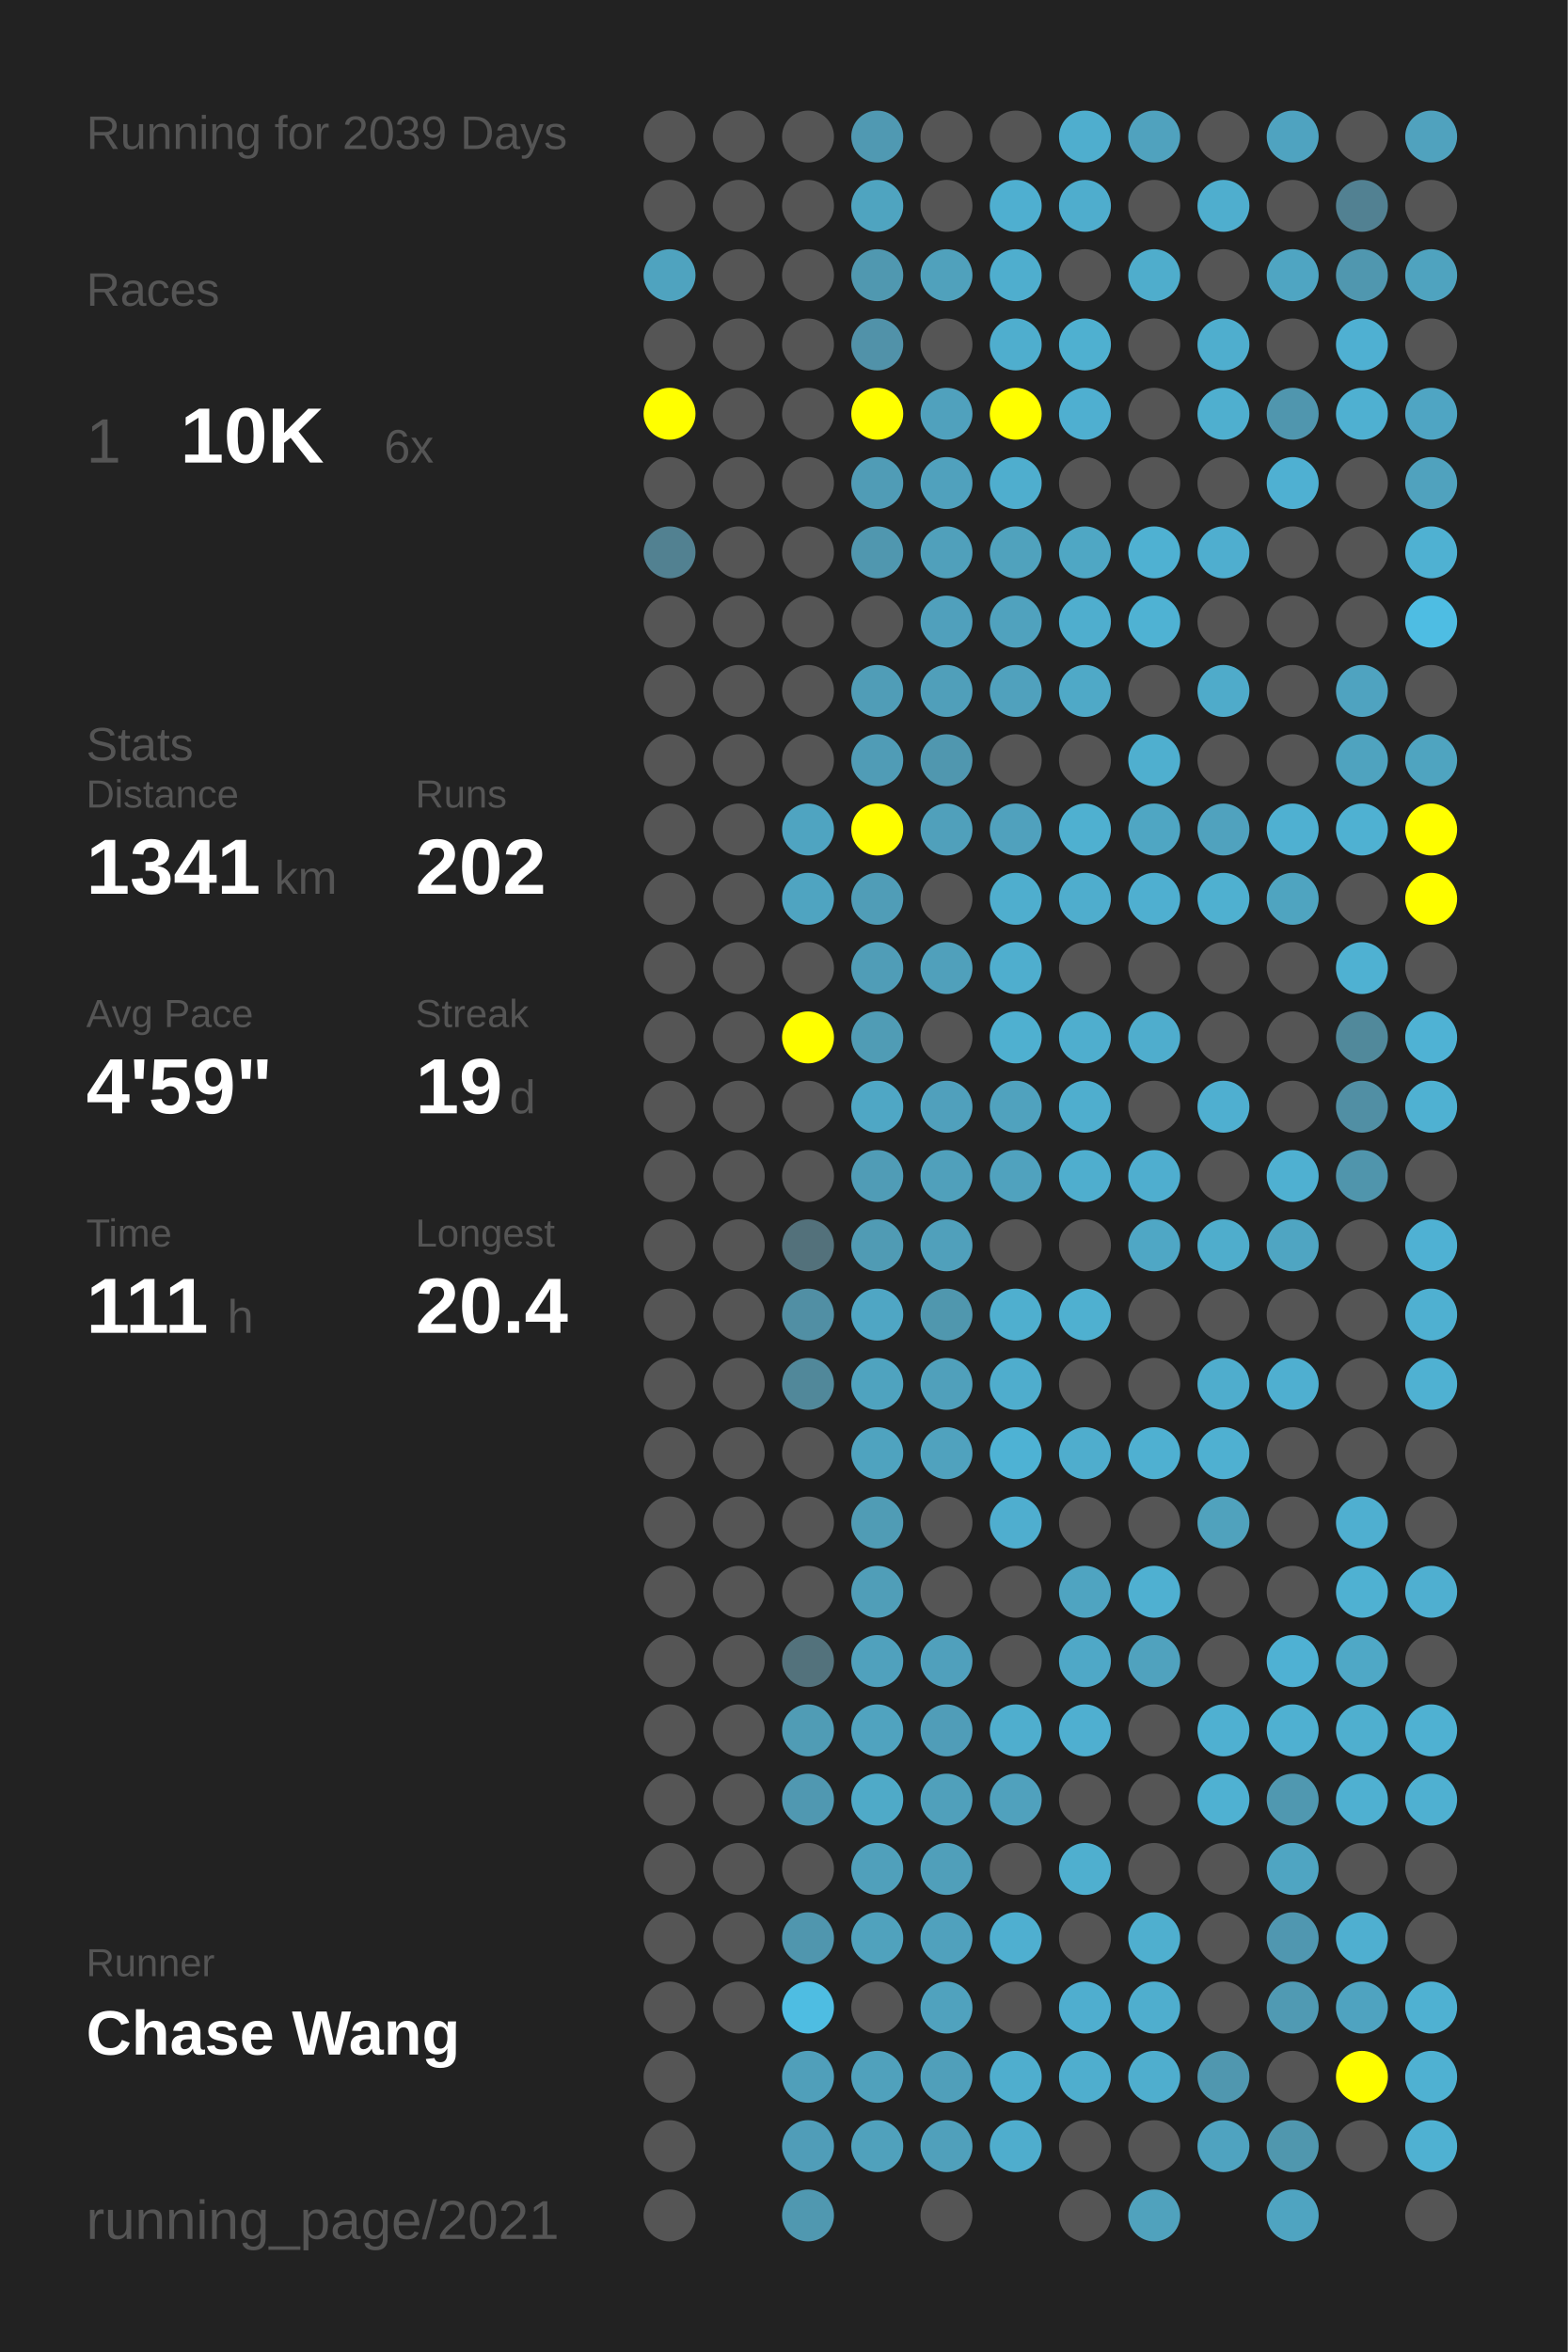
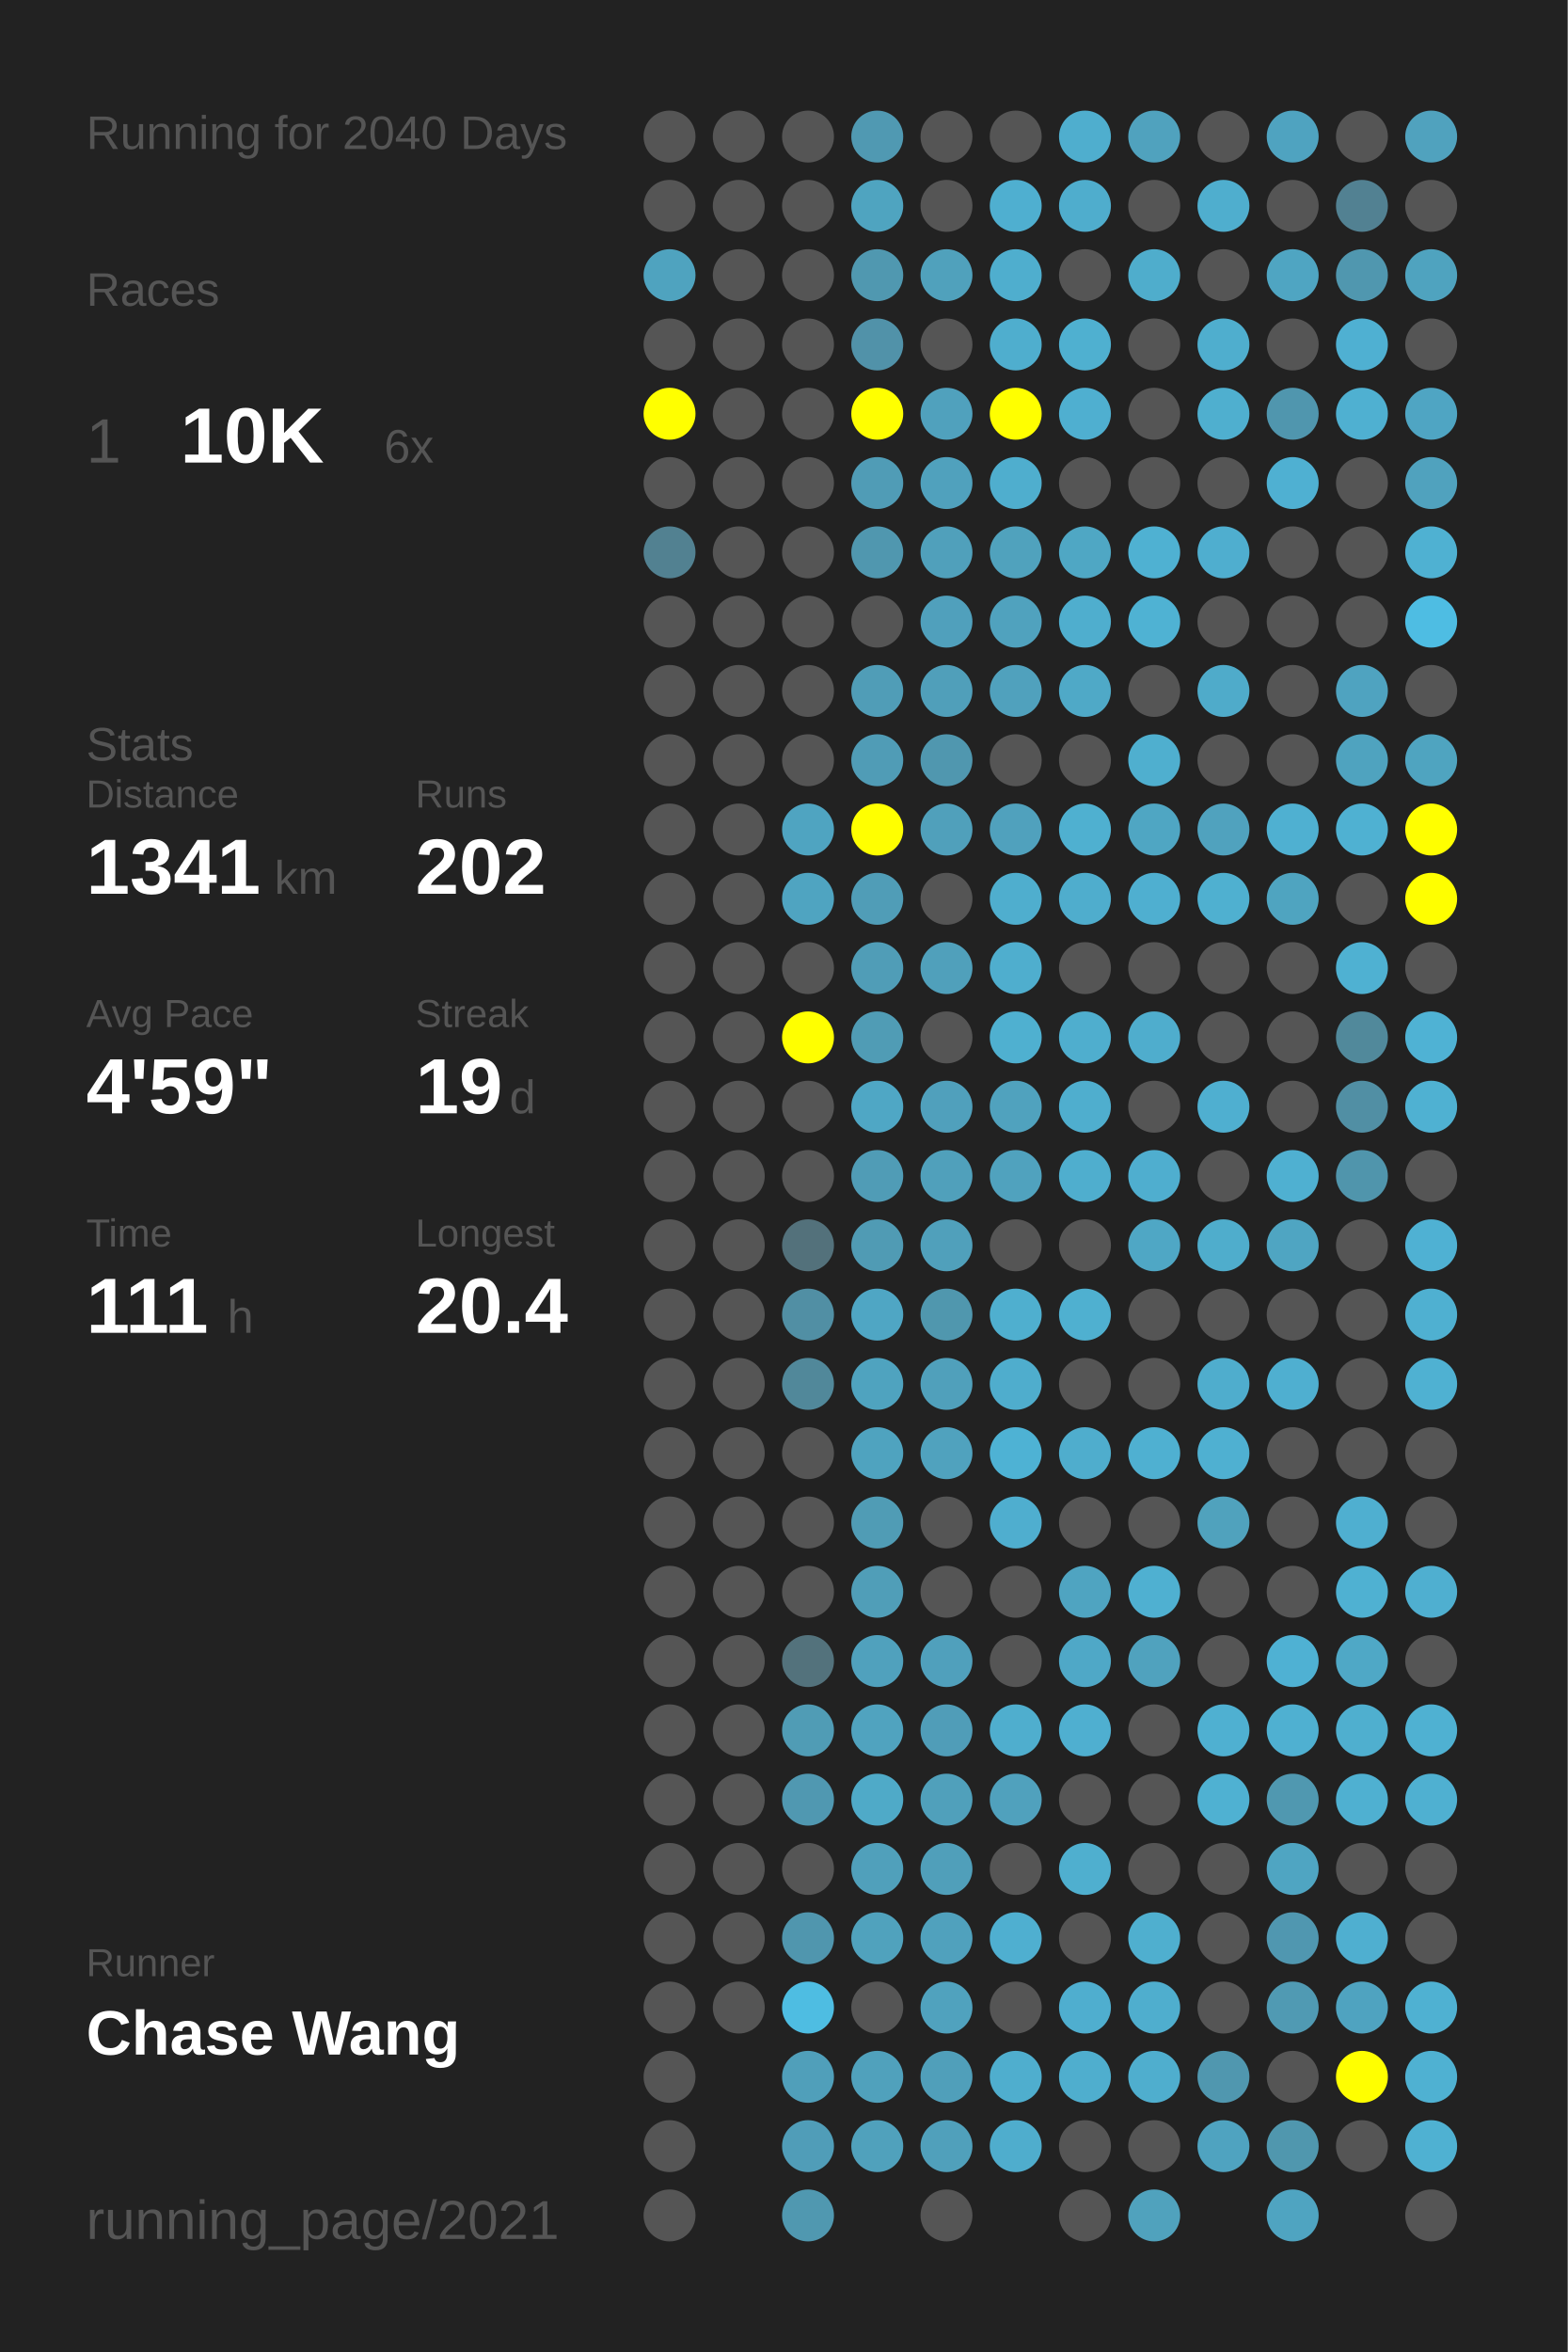
<svg xmlns="http://www.w3.org/2000/svg" baseProfile="full" height="300mm" version="1.1" viewBox="0,0,200,300" width="200mm">
  <defs />
  <rect fill="#222222" height="300" width="200" x="0" y="0" />
-   <text fill="#555555" style="font-size:6px; font-family:Arial;" x="11" y="19">Running for 2039 Days</text>
+   <text fill="#555555" style="font-size:6px; font-family:Arial;" x="11" y="19">Running for 2040 Days</text>
  <text fill="#555555" style="font-size:6px; font-family:Arial;" x="11" y="39">Races</text>
  <text fill="#555555" style="font-size:8px; font-family:Arial;" x="11" y="59">1</text>
  <text fill="#FFFFFF" style="font-size:10px; font-family:Arial; font-weight:bold;" x="23" y="59">10K</text>
  <text fill="#555555" style="font-size:6px; font-family:Arial;" x="49" y="59">6x</text>
  <text fill="#555555" style="font-size:6px; font-family:Arial;" x="11" y="97">Stats</text>
  <text fill="#555555" style="font-size:5px; font-family:Arial;" x="11" y="103">Distance</text>
  <text fill="#FFFFFF" style="font-size:10px; font-family:Arial; font-weight:bold;" x="11" y="114">1341</text>
  <text fill="#555555" style="font-size:6px; font-family:Arial;" x="35" y="114">km</text>
  <text fill="#555555" style="font-size:5px; font-family:Arial;" x="53" y="103">Runs</text>
  <text fill="#FFFFFF" style="font-size:10px; font-family:Arial; font-weight:bold;" x="53" y="114">202</text>
  <text fill="#555555" style="font-size:5px; font-family:Arial;" x="11" y="131">Avg Pace</text>
  <text fill="#FFFFFF" style="font-size:10px; font-family:Arial; font-weight:bold;" x="11" y="142">4'59"</text>
  <text fill="#555555" style="font-size:5px; font-family:Arial;" x="53" y="131">Streak</text>
  <text fill="#FFFFFF" style="font-size:10px; font-family:Arial; font-weight:bold;" x="53" y="142">19</text>
  <text fill="#555555" style="font-size:6px; font-family:Arial;" x="65" y="142">d</text>
  <text fill="#555555" style="font-size:5px; font-family:Arial;" x="11" y="159">Time</text>
  <text fill="#FFFFFF" style="font-size:10px; font-family:Arial; font-weight:bold;" x="11" y="170">111</text>
  <text fill="#555555" style="font-size:6px; font-family:Arial;" x="29" y="170">h</text>
  <text fill="#555555" style="font-size:5px; font-family:Arial;" x="53" y="159">Longest</text>
  <text fill="#FFFFFF" style="font-size:10px; font-family:Arial; font-weight:bold;" x="53" y="170">20.4</text>
  <text fill="#555555" style="font-size:5px; font-family:Arial;" x="11" y="252.065">Runner</text>
  <text fill="#FFFFFF" style="font-size:8px; font-family:Arial; font-weight:bold;" x="11" y="262.065">Chase Wang</text>
  <text fill="#555555" style="font-size:7px; font-family:Arial;" x="11" y="285.581">running_page/2021</text>
  <circle cx="85.417" cy="17.419" fill="#555555" r="3.312" />
  <circle cx="85.417" cy="26.258" fill="#555555" r="3.312" />
  <circle cx="85.417" cy="35.097" fill="#4fa3bf" r="3.312" />
  <circle cx="85.417" cy="43.935" fill="#555555" r="3.312" />
  <circle cx="85.417" cy="52.774" fill="#FFFF00" r="3.312" />
  <circle cx="85.417" cy="61.613" fill="#555555" r="3.312" />
  <circle cx="85.417" cy="70.452" fill="#528191" r="3.312" />
  <circle cx="85.417" cy="79.29" fill="#555555" r="3.312" />
  <circle cx="85.417" cy="88.129" fill="#555555" r="3.312" />
  <circle cx="85.417" cy="96.968" fill="#555555" r="3.312" />
  <circle cx="85.417" cy="105.806" fill="#555555" r="3.312" />
  <circle cx="85.417" cy="114.645" fill="#555555" r="3.312" />
  <circle cx="85.417" cy="123.484" fill="#555555" r="3.312" />
  <circle cx="85.417" cy="132.323" fill="#555555" r="3.312" />
  <circle cx="85.417" cy="141.161" fill="#555555" r="3.312" />
  <circle cx="85.417" cy="150" fill="#555555" r="3.312" />
  <circle cx="85.417" cy="158.839" fill="#555555" r="3.312" />
  <circle cx="85.417" cy="167.677" fill="#555555" r="3.312" />
  <circle cx="85.417" cy="176.516" fill="#555555" r="3.312" />
  <circle cx="85.417" cy="185.355" fill="#555555" r="3.312" />
  <circle cx="85.417" cy="194.194" fill="#555555" r="3.312" />
  <circle cx="85.417" cy="203.032" fill="#555555" r="3.312" />
  <circle cx="85.417" cy="211.871" fill="#555555" r="3.312" />
  <circle cx="85.417" cy="220.71" fill="#555555" r="3.312" />
  <circle cx="85.417" cy="229.548" fill="#555555" r="3.312" />
  <circle cx="85.417" cy="238.387" fill="#555555" r="3.312" />
  <circle cx="85.417" cy="247.226" fill="#555555" r="3.312" />
  <circle cx="85.417" cy="256.065" fill="#555555" r="3.312" />
  <circle cx="85.417" cy="264.903" fill="#555555" r="3.312" />
  <circle cx="85.417" cy="273.742" fill="#555555" r="3.312" />
  <circle cx="85.417" cy="282.581" fill="#555555" r="3.312" />
  <circle cx="94.25" cy="17.419" fill="#555555" r="3.312" />
  <circle cx="94.25" cy="26.258" fill="#555555" r="3.312" />
  <circle cx="94.25" cy="35.097" fill="#555555" r="3.312" />
  <circle cx="94.25" cy="43.935" fill="#555555" r="3.312" />
  <circle cx="94.25" cy="52.774" fill="#555555" r="3.312" />
  <circle cx="94.25" cy="61.613" fill="#555555" r="3.312" />
  <circle cx="94.25" cy="70.452" fill="#555555" r="3.312" />
  <circle cx="94.25" cy="79.29" fill="#555555" r="3.312" />
  <circle cx="94.25" cy="88.129" fill="#555555" r="3.312" />
  <circle cx="94.25" cy="96.968" fill="#555555" r="3.312" />
  <circle cx="94.25" cy="105.806" fill="#555555" r="3.312" />
  <circle cx="94.25" cy="114.645" fill="#555555" r="3.312" />
  <circle cx="94.25" cy="123.484" fill="#555555" r="3.312" />
  <circle cx="94.25" cy="132.323" fill="#555555" r="3.312" />
  <circle cx="94.25" cy="141.161" fill="#555555" r="3.312" />
  <circle cx="94.25" cy="150" fill="#555555" r="3.312" />
  <circle cx="94.25" cy="158.839" fill="#555555" r="3.312" />
  <circle cx="94.25" cy="167.677" fill="#555555" r="3.312" />
  <circle cx="94.25" cy="176.516" fill="#555555" r="3.312" />
  <circle cx="94.25" cy="185.355" fill="#555555" r="3.312" />
  <circle cx="94.25" cy="194.194" fill="#555555" r="3.312" />
  <circle cx="94.25" cy="203.032" fill="#555555" r="3.312" />
  <circle cx="94.25" cy="211.871" fill="#555555" r="3.312" />
  <circle cx="94.25" cy="220.71" fill="#555555" r="3.312" />
  <circle cx="94.25" cy="229.548" fill="#555555" r="3.312" />
  <circle cx="94.25" cy="238.387" fill="#555555" r="3.312" />
  <circle cx="94.25" cy="247.226" fill="#555555" r="3.312" />
  <circle cx="94.25" cy="256.065" fill="#555555" r="3.312" />
  <circle cx="103.083" cy="17.419" fill="#555555" r="3.312" />
  <circle cx="103.083" cy="26.258" fill="#555555" r="3.312" />
  <circle cx="103.083" cy="35.097" fill="#555555" r="3.312" />
  <circle cx="103.083" cy="43.935" fill="#555555" r="3.312" />
  <circle cx="103.083" cy="52.774" fill="#555555" r="3.312" />
  <circle cx="103.083" cy="61.613" fill="#555555" r="3.312" />
  <circle cx="103.083" cy="70.452" fill="#555555" r="3.312" />
  <circle cx="103.083" cy="79.29" fill="#555555" r="3.312" />
  <circle cx="103.083" cy="88.129" fill="#555555" r="3.312" />
  <circle cx="103.083" cy="96.968" fill="#555555" r="3.312" />
  <circle cx="103.083" cy="105.806" fill="#4fa4c1" r="3.312" />
  <circle cx="103.083" cy="114.645" fill="#4fa4c1" r="3.312" />
  <circle cx="103.083" cy="123.484" fill="#555555" r="3.312" />
  <circle cx="103.083" cy="132.323" fill="#FFFF00" r="3.312" />
  <circle cx="103.083" cy="141.161" fill="#555555" r="3.312" />
  <circle cx="103.083" cy="150" fill="#555555" r="3.312" />
  <circle cx="103.083" cy="158.839" fill="#53717b" r="3.312" />
  <circle cx="103.083" cy="167.677" fill="#518fa4" r="3.312" />
  <circle cx="103.083" cy="176.516" fill="#51889a" r="3.312" />
  <circle cx="103.083" cy="185.355" fill="#555555" r="3.312" />
  <circle cx="103.083" cy="194.194" fill="#555555" r="3.312" />
  <circle cx="103.083" cy="203.032" fill="#555555" r="3.312" />
  <circle cx="103.083" cy="211.871" fill="#53727c" r="3.312" />
  <circle cx="103.083" cy="220.71" fill="#509cb5" r="3.312" />
  <circle cx="103.083" cy="229.548" fill="#5098b1" r="3.312" />
  <circle cx="103.083" cy="238.387" fill="#555555" r="3.312" />
  <circle cx="103.083" cy="247.226" fill="#5096ae" r="3.312" />
  <circle cx="103.083" cy="256.065" fill="#4ebde2" r="3.312" />
  <circle cx="103.083" cy="264.903" fill="#509fba" r="3.312" />
  <circle cx="103.083" cy="273.742" fill="#509db8" r="3.312" />
  <circle cx="103.083" cy="282.581" fill="#5098b0" r="3.312" />
  <circle cx="111.917" cy="17.419" fill="#5099b2" r="3.312" />
  <circle cx="111.917" cy="26.258" fill="#4fa4c0" r="3.312" />
  <circle cx="111.917" cy="35.097" fill="#5098b0" r="3.312" />
  <circle cx="111.917" cy="43.935" fill="#5192a9" r="3.312" />
  <circle cx="111.917" cy="52.774" fill="#FFFF00" r="3.312" />
  <circle cx="111.917" cy="61.613" fill="#509cb6" r="3.312" />
  <circle cx="111.917" cy="70.452" fill="#5097af" r="3.312" />
  <circle cx="111.917" cy="79.29" fill="#555555" r="3.312" />
  <circle cx="111.917" cy="88.129" fill="#509db7" r="3.312" />
  <circle cx="111.917" cy="96.968" fill="#509cb6" r="3.312" />
  <circle cx="111.917" cy="105.806" fill="#FFFF00" r="3.312" />
  <circle cx="111.917" cy="114.645" fill="#509db7" r="3.312" />
  <circle cx="111.917" cy="123.484" fill="#509db7" r="3.312" />
  <circle cx="111.917" cy="132.323" fill="#509cb5" r="3.312" />
  <circle cx="111.917" cy="141.161" fill="#4fa7c5" r="3.312" />
  <circle cx="111.917" cy="150" fill="#509cb6" r="3.312" />
  <circle cx="111.917" cy="158.839" fill="#509bb4" r="3.312" />
  <circle cx="111.917" cy="167.677" fill="#4fa6c4" r="3.312" />
  <circle cx="111.917" cy="176.516" fill="#4fa3bf" r="3.312" />
  <circle cx="111.917" cy="185.355" fill="#4fa3bf" r="3.312" />
  <circle cx="111.917" cy="194.194" fill="#509cb5" r="3.312" />
  <circle cx="111.917" cy="203.032" fill="#509eb8" r="3.312" />
  <circle cx="111.917" cy="211.871" fill="#50a1bd" r="3.312" />
  <circle cx="111.917" cy="220.71" fill="#50a3bf" r="3.312" />
  <circle cx="111.917" cy="229.548" fill="#4faac8" r="3.312" />
  <circle cx="111.917" cy="238.387" fill="#50a0bb" r="3.312" />
  <circle cx="111.917" cy="247.226" fill="#50a2bd" r="3.312" />
  <circle cx="111.917" cy="256.065" fill="#555555" r="3.312" />
  <circle cx="111.917" cy="264.903" fill="#50a1bc" r="3.312" />
  <circle cx="111.917" cy="273.742" fill="#50a1bc" r="3.312" />
  <circle cx="120.75" cy="17.419" fill="#555555" r="3.312" />
  <circle cx="120.75" cy="26.258" fill="#555555" r="3.312" />
  <circle cx="120.75" cy="35.097" fill="#50a1bc" r="3.312" />
  <circle cx="120.75" cy="43.935" fill="#555555" r="3.312" />
  <circle cx="120.75" cy="52.774" fill="#50a1bd" r="3.312" />
  <circle cx="120.75" cy="61.613" fill="#50a1bd" r="3.312" />
  <circle cx="120.75" cy="70.452" fill="#50a0bb" r="3.312" />
  <circle cx="120.75" cy="79.29" fill="#50a0bc" r="3.312" />
  <circle cx="120.75" cy="88.129" fill="#509fba" r="3.312" />
  <circle cx="120.75" cy="96.968" fill="#5097af" r="3.312" />
  <circle cx="120.75" cy="105.806" fill="#50a0bb" r="3.312" />
  <circle cx="120.75" cy="114.645" fill="#555555" r="3.312" />
  <circle cx="120.75" cy="123.484" fill="#50a0bb" r="3.312" />
  <circle cx="120.75" cy="132.323" fill="#555555" r="3.312" />
  <circle cx="120.75" cy="141.161" fill="#50a0bc" r="3.312" />
  <circle cx="120.75" cy="150" fill="#50a0bb" r="3.312" />
  <circle cx="120.75" cy="158.839" fill="#50a0bb" r="3.312" />
  <circle cx="120.75" cy="167.677" fill="#5097ae" r="3.312" />
  <circle cx="120.75" cy="176.516" fill="#50a0bb" r="3.312" />
  <circle cx="120.75" cy="185.355" fill="#50a2be" r="3.312" />
  <circle cx="120.75" cy="194.194" fill="#555555" r="3.312" />
  <circle cx="120.75" cy="203.032" fill="#555555" r="3.312" />
  <circle cx="120.75" cy="211.871" fill="#50a0bc" r="3.312" />
  <circle cx="120.75" cy="220.71" fill="#509db8" r="3.312" />
  <circle cx="120.75" cy="229.548" fill="#50a0bb" r="3.312" />
  <circle cx="120.75" cy="238.387" fill="#509fba" r="3.312" />
  <circle cx="120.75" cy="247.226" fill="#50a1bd" r="3.312" />
  <circle cx="120.75" cy="256.065" fill="#50a2be" r="3.312" />
  <circle cx="120.75" cy="264.903" fill="#509fba" r="3.312" />
  <circle cx="120.75" cy="273.742" fill="#50a0bb" r="3.312" />
  <circle cx="120.75" cy="282.581" fill="#555555" r="3.312" />
  <circle cx="129.583" cy="17.419" fill="#555555" r="3.312" />
  <circle cx="129.583" cy="26.258" fill="#4fafd0" r="3.312" />
  <circle cx="129.583" cy="35.097" fill="#4faece" r="3.312" />
  <circle cx="129.583" cy="43.935" fill="#4faece" r="3.312" />
  <circle cx="129.583" cy="52.774" fill="#FFFF00" r="3.312" />
  <circle cx="129.583" cy="61.613" fill="#4faece" r="3.312" />
  <circle cx="129.583" cy="70.452" fill="#50a2bd" r="3.312" />
  <circle cx="129.583" cy="79.29" fill="#50a2be" r="3.312" />
  <circle cx="129.583" cy="88.129" fill="#50a1bd" r="3.312" />
  <circle cx="129.583" cy="96.968" fill="#555555" r="3.312" />
  <circle cx="129.583" cy="105.806" fill="#50a1bd" r="3.312" />
  <circle cx="129.583" cy="114.645" fill="#4faece" r="3.312" />
  <circle cx="129.583" cy="123.484" fill="#4faece" r="3.312" />
  <circle cx="129.583" cy="132.323" fill="#4fb0d0" r="3.312" />
  <circle cx="129.583" cy="141.161" fill="#50a2be" r="3.312" />
  <circle cx="129.583" cy="150" fill="#50a2be" r="3.312" />
  <circle cx="129.583" cy="158.839" fill="#555555" r="3.312" />
  <circle cx="129.583" cy="167.677" fill="#4fafcf" r="3.312" />
  <circle cx="129.583" cy="176.516" fill="#4fadcd" r="3.312" />
  <circle cx="129.583" cy="185.355" fill="#4eb2d4" r="3.312" />
  <circle cx="129.583" cy="194.194" fill="#4faecf" r="3.312" />
  <circle cx="129.583" cy="203.032" fill="#555555" r="3.312" />
  <circle cx="129.583" cy="211.871" fill="#555555" r="3.312" />
  <circle cx="129.583" cy="220.71" fill="#4faece" r="3.312" />
  <circle cx="129.583" cy="229.548" fill="#50a1bd" r="3.312" />
  <circle cx="129.583" cy="238.387" fill="#555555" r="3.312" />
  <circle cx="129.583" cy="247.226" fill="#4fafd0" r="3.312" />
  <circle cx="129.583" cy="256.065" fill="#555555" r="3.312" />
  <circle cx="129.583" cy="264.903" fill="#4faece" r="3.312" />
  <circle cx="129.583" cy="273.742" fill="#4fadcd" r="3.312" />
  <circle cx="138.417" cy="17.419" fill="#4faece" r="3.312" />
  <circle cx="138.417" cy="26.258" fill="#4fadcd" r="3.312" />
  <circle cx="138.417" cy="35.097" fill="#555555" r="3.312" />
  <circle cx="138.417" cy="43.935" fill="#4fb0d0" r="3.312" />
  <circle cx="138.417" cy="52.774" fill="#4fafd0" r="3.312" />
  <circle cx="138.417" cy="61.613" fill="#555555" r="3.312" />
  <circle cx="138.417" cy="70.452" fill="#4fa7c4" r="3.312" />
  <circle cx="138.417" cy="79.29" fill="#4faece" r="3.312" />
  <circle cx="138.417" cy="88.129" fill="#4fa9c7" r="3.312" />
  <circle cx="138.417" cy="96.968" fill="#555555" r="3.312" />
  <circle cx="138.417" cy="105.806" fill="#4fb0d0" r="3.312" />
  <circle cx="138.417" cy="114.645" fill="#4fadcd" r="3.312" />
  <circle cx="138.417" cy="123.484" fill="#555555" r="3.312" />
  <circle cx="138.417" cy="132.323" fill="#4faece" r="3.312" />
  <circle cx="138.417" cy="141.161" fill="#4faece" r="3.312" />
  <circle cx="138.417" cy="150" fill="#4faece" r="3.312" />
  <circle cx="138.417" cy="158.839" fill="#555555" r="3.312" />
  <circle cx="138.417" cy="167.677" fill="#4fb0d0" r="3.312" />
  <circle cx="138.417" cy="176.516" fill="#555555" r="3.312" />
  <circle cx="138.417" cy="185.355" fill="#4fadcd" r="3.312" />
  <circle cx="138.417" cy="194.194" fill="#555555" r="3.312" />
  <circle cx="138.417" cy="203.032" fill="#4fa4c1" r="3.312" />
  <circle cx="138.417" cy="211.871" fill="#4fa8c7" r="3.312" />
  <circle cx="138.417" cy="220.71" fill="#4fafd0" r="3.312" />
  <circle cx="138.417" cy="229.548" fill="#555555" r="3.312" />
  <circle cx="138.417" cy="238.387" fill="#4fafcf" r="3.312" />
  <circle cx="138.417" cy="247.226" fill="#555555" r="3.312" />
  <circle cx="138.417" cy="256.065" fill="#4faecf" r="3.312" />
  <circle cx="138.417" cy="264.903" fill="#4faece" r="3.312" />
  <circle cx="138.417" cy="273.742" fill="#555555" r="3.312" />
  <circle cx="138.417" cy="282.581" fill="#555555" r="3.312" />
  <circle cx="147.25" cy="17.419" fill="#50a2be" r="3.312" />
  <circle cx="147.25" cy="26.258" fill="#555555" r="3.312" />
  <circle cx="147.25" cy="35.097" fill="#4fadcc" r="3.312" />
  <circle cx="147.25" cy="43.935" fill="#555555" r="3.312" />
  <circle cx="147.25" cy="52.774" fill="#555555" r="3.312" />
  <circle cx="147.25" cy="61.613" fill="#555555" r="3.312" />
  <circle cx="147.25" cy="70.452" fill="#4fb1d2" r="3.312" />
  <circle cx="147.25" cy="79.29" fill="#4fb2d3" r="3.312" />
  <circle cx="147.25" cy="88.129" fill="#555555" r="3.312" />
  <circle cx="147.25" cy="96.968" fill="#4fafcf" r="3.312" />
  <circle cx="147.25" cy="105.806" fill="#4fa6c3" r="3.312" />
  <circle cx="147.25" cy="114.645" fill="#4fafd0" r="3.312" />
  <circle cx="147.25" cy="123.484" fill="#555555" r="3.312" />
  <circle cx="147.25" cy="132.323" fill="#4fadcd" r="3.312" />
  <circle cx="147.25" cy="141.161" fill="#555555" r="3.312" />
  <circle cx="147.25" cy="150" fill="#4faecf" r="3.312" />
  <circle cx="147.25" cy="158.839" fill="#4fa7c5" r="3.312" />
  <circle cx="147.25" cy="167.677" fill="#555555" r="3.312" />
  <circle cx="147.25" cy="176.516" fill="#555555" r="3.312" />
  <circle cx="147.25" cy="185.355" fill="#4fb0d1" r="3.312" />
  <circle cx="147.25" cy="194.194" fill="#555555" r="3.312" />
  <circle cx="147.25" cy="203.032" fill="#4fb0d1" r="3.312" />
  <circle cx="147.25" cy="211.871" fill="#50a2be" r="3.312" />
  <circle cx="147.25" cy="220.71" fill="#555555" r="3.312" />
  <circle cx="147.25" cy="229.548" fill="#555555" r="3.312" />
  <circle cx="147.25" cy="238.387" fill="#555555" r="3.312" />
  <circle cx="147.25" cy="247.226" fill="#4fafcf" r="3.312" />
  <circle cx="147.25" cy="256.065" fill="#4faece" r="3.312" />
  <circle cx="147.25" cy="264.903" fill="#4faece" r="3.312" />
  <circle cx="147.25" cy="273.742" fill="#555555" r="3.312" />
  <circle cx="147.25" cy="282.581" fill="#50a2bd" r="3.312" />
  <circle cx="156.083" cy="17.419" fill="#555555" r="3.312" />
  <circle cx="156.083" cy="26.258" fill="#4faece" r="3.312" />
  <circle cx="156.083" cy="35.097" fill="#555555" r="3.312" />
  <circle cx="156.083" cy="43.935" fill="#4faece" r="3.312" />
  <circle cx="156.083" cy="52.774" fill="#4fafcf" r="3.312" />
  <circle cx="156.083" cy="61.613" fill="#555555" r="3.312" />
  <circle cx="156.083" cy="70.452" fill="#4faecf" r="3.312" />
  <circle cx="156.083" cy="79.29" fill="#555555" r="3.312" />
  <circle cx="156.083" cy="88.129" fill="#4fabca" r="3.312" />
  <circle cx="156.083" cy="96.968" fill="#555555" r="3.312" />
  <circle cx="156.083" cy="105.806" fill="#50a2be" r="3.312" />
  <circle cx="156.083" cy="114.645" fill="#4fb0d0" r="3.312" />
  <circle cx="156.083" cy="123.484" fill="#555555" r="3.312" />
  <circle cx="156.083" cy="132.323" fill="#555555" r="3.312" />
  <circle cx="156.083" cy="141.161" fill="#4fafd0" r="3.312" />
  <circle cx="156.083" cy="150" fill="#555555" r="3.312" />
  <circle cx="156.083" cy="158.839" fill="#4fadcc" r="3.312" />
  <circle cx="156.083" cy="167.677" fill="#555555" r="3.312" />
  <circle cx="156.083" cy="176.516" fill="#4fadcd" r="3.312" />
  <circle cx="156.083" cy="185.355" fill="#4fb0d1" r="3.312" />
  <circle cx="156.083" cy="194.194" fill="#50a2bd" r="3.312" />
  <circle cx="156.083" cy="203.032" fill="#555555" r="3.312" />
  <circle cx="156.083" cy="211.871" fill="#555555" r="3.312" />
  <circle cx="156.083" cy="220.71" fill="#4fb0d1" r="3.312" />
  <circle cx="156.083" cy="229.548" fill="#4fb1d2" r="3.312" />
  <circle cx="156.083" cy="238.387" fill="#555555" r="3.312" />
  <circle cx="156.083" cy="247.226" fill="#555555" r="3.312" />
  <circle cx="156.083" cy="256.065" fill="#555555" r="3.312" />
  <circle cx="156.083" cy="264.903" fill="#5097af" r="3.312" />
  <circle cx="156.083" cy="273.742" fill="#4fa3c0" r="3.312" />
  <circle cx="164.917" cy="17.419" fill="#4fa3c0" r="3.312" />
  <circle cx="164.917" cy="26.258" fill="#555555" r="3.312" />
  <circle cx="164.917" cy="35.097" fill="#4fa5c2" r="3.312" />
  <circle cx="164.917" cy="43.935" fill="#555555" r="3.312" />
  <circle cx="164.917" cy="52.774" fill="#5096ae" r="3.312" />
  <circle cx="164.917" cy="61.613" fill="#4fb0d2" r="3.312" />
  <circle cx="164.917" cy="70.452" fill="#555555" r="3.312" />
  <circle cx="164.917" cy="79.29" fill="#555555" r="3.312" />
  <circle cx="164.917" cy="88.129" fill="#555555" r="3.312" />
  <circle cx="164.917" cy="96.968" fill="#555555" r="3.312" />
  <circle cx="164.917" cy="105.806" fill="#4fb0d1" r="3.312" />
  <circle cx="164.917" cy="114.645" fill="#4fa4c0" r="3.312" />
  <circle cx="164.917" cy="123.484" fill="#555555" r="3.312" />
  <circle cx="164.917" cy="132.323" fill="#555555" r="3.312" />
  <circle cx="164.917" cy="141.161" fill="#555555" r="3.312" />
  <circle cx="164.917" cy="150" fill="#4fb0d1" r="3.312" />
  <circle cx="164.917" cy="158.839" fill="#4fa5c2" r="3.312" />
  <circle cx="164.917" cy="167.677" fill="#555555" r="3.312" />
  <circle cx="164.917" cy="176.516" fill="#4fafd0" r="3.312" />
  <circle cx="164.917" cy="185.355" fill="#555555" r="3.312" />
  <circle cx="164.917" cy="194.194" fill="#555555" r="3.312" />
  <circle cx="164.917" cy="203.032" fill="#555555" r="3.312" />
  <circle cx="164.917" cy="211.871" fill="#4fb1d3" r="3.312" />
  <circle cx="164.917" cy="220.71" fill="#4fb0d1" r="3.312" />
  <circle cx="164.917" cy="229.548" fill="#5098b0" r="3.312" />
  <circle cx="164.917" cy="238.387" fill="#4fa5c2" r="3.312" />
  <circle cx="164.917" cy="247.226" fill="#5097b0" r="3.312" />
  <circle cx="164.917" cy="256.065" fill="#509ab3" r="3.312" />
  <circle cx="164.917" cy="264.903" fill="#555555" r="3.312" />
  <circle cx="164.917" cy="273.742" fill="#5097ae" r="3.312" />
  <circle cx="164.917" cy="282.581" fill="#4fa4c1" r="3.312" />
  <circle cx="173.75" cy="17.419" fill="#555555" r="3.312" />
  <circle cx="173.75" cy="26.258" fill="#528192" r="3.312" />
  <circle cx="173.75" cy="35.097" fill="#5097af" r="3.312" />
  <circle cx="173.75" cy="43.935" fill="#4fb0d2" r="3.312" />
  <circle cx="173.75" cy="52.774" fill="#4fb0d1" r="3.312" />
  <circle cx="173.75" cy="61.613" fill="#555555" r="3.312" />
  <circle cx="173.75" cy="70.452" fill="#555555" r="3.312" />
  <circle cx="173.75" cy="79.29" fill="#555555" r="3.312" />
  <circle cx="173.75" cy="88.129" fill="#4fa3c0" r="3.312" />
  <circle cx="173.75" cy="96.968" fill="#4fa3bf" r="3.312" />
  <circle cx="173.75" cy="105.806" fill="#4fb1d2" r="3.312" />
  <circle cx="173.75" cy="114.645" fill="#555555" r="3.312" />
  <circle cx="173.75" cy="123.484" fill="#4fb1d2" r="3.312" />
  <circle cx="173.75" cy="132.323" fill="#51899b" r="3.312" />
  <circle cx="173.75" cy="141.161" fill="#518fa4" r="3.312" />
  <circle cx="173.75" cy="150" fill="#5095ac" r="3.312" />
  <circle cx="173.75" cy="158.839" fill="#555555" r="3.312" />
  <circle cx="173.75" cy="167.677" fill="#555555" r="3.312" />
  <circle cx="173.75" cy="176.516" fill="#555555" r="3.312" />
  <circle cx="173.75" cy="185.355" fill="#555555" r="3.312" />
  <circle cx="173.75" cy="194.194" fill="#4fafd0" r="3.312" />
  <circle cx="173.75" cy="203.032" fill="#4fb1d2" r="3.312" />
  <circle cx="173.75" cy="211.871" fill="#4fa8c6" r="3.312" />
  <circle cx="173.75" cy="220.71" fill="#4fafcf" r="3.312" />
  <circle cx="173.75" cy="229.548" fill="#4fb0d1" r="3.312" />
  <circle cx="173.75" cy="238.387" fill="#555555" r="3.312" />
  <circle cx="173.75" cy="247.226" fill="#4fafd0" r="3.312" />
  <circle cx="173.75" cy="256.065" fill="#4fa3c0" r="3.312" />
  <circle cx="173.75" cy="264.903" fill="#FFFF00" r="3.312" />
  <circle cx="173.75" cy="273.742" fill="#555555" r="3.312" />
  <circle cx="182.583" cy="17.419" fill="#50a2be" r="3.312" />
  <circle cx="182.583" cy="26.258" fill="#555555" r="3.312" />
  <circle cx="182.583" cy="35.097" fill="#4fa3bf" r="3.312" />
  <circle cx="182.583" cy="43.935" fill="#555555" r="3.312" />
  <circle cx="182.583" cy="52.774" fill="#4fa5c3" r="3.312" />
  <circle cx="182.583" cy="61.613" fill="#50a2be" r="3.312" />
  <circle cx="182.583" cy="70.452" fill="#4fb1d2" r="3.312" />
  <circle cx="182.583" cy="79.29" fill="#4ebde3" r="3.312" />
  <circle cx="182.583" cy="88.129" fill="#555555" r="3.312" />
  <circle cx="182.583" cy="96.968" fill="#4fa4c0" r="3.312" />
  <circle cx="182.583" cy="105.806" fill="#FFFF00" r="3.312" />
  <circle cx="182.583" cy="114.645" fill="#FFFF00" r="3.312" />
  <circle cx="182.583" cy="123.484" fill="#555555" r="3.312" />
  <circle cx="182.583" cy="132.323" fill="#4fb2d4" r="3.312" />
  <circle cx="182.583" cy="141.161" fill="#4fb1d2" r="3.312" />
  <circle cx="182.583" cy="150" fill="#555555" r="3.312" />
  <circle cx="182.583" cy="158.839" fill="#4fb1d3" r="3.312" />
  <circle cx="182.583" cy="167.677" fill="#4fb0d1" r="3.312" />
  <circle cx="182.583" cy="176.516" fill="#4fb1d2" r="3.312" />
  <circle cx="182.583" cy="185.355" fill="#555555" r="3.312" />
  <circle cx="182.583" cy="194.194" fill="#555555" r="3.312" />
  <circle cx="182.583" cy="203.032" fill="#4fafd0" r="3.312" />
  <circle cx="182.583" cy="211.871" fill="#555555" r="3.312" />
  <circle cx="182.583" cy="220.71" fill="#4fb1d2" r="3.312" />
  <circle cx="182.583" cy="229.548" fill="#4fb0d1" r="3.312" />
  <circle cx="182.583" cy="238.387" fill="#555555" r="3.312" />
  <circle cx="182.583" cy="247.226" fill="#555555" r="3.312" />
  <circle cx="182.583" cy="256.065" fill="#4fb1d2" r="3.312" />
  <circle cx="182.583" cy="264.903" fill="#4fb1d2" r="3.312" />
  <circle cx="182.583" cy="273.742" fill="#4fb1d2" r="3.312" />
  <circle cx="182.583" cy="282.581" fill="#555555" r="3.312" />
</svg>
